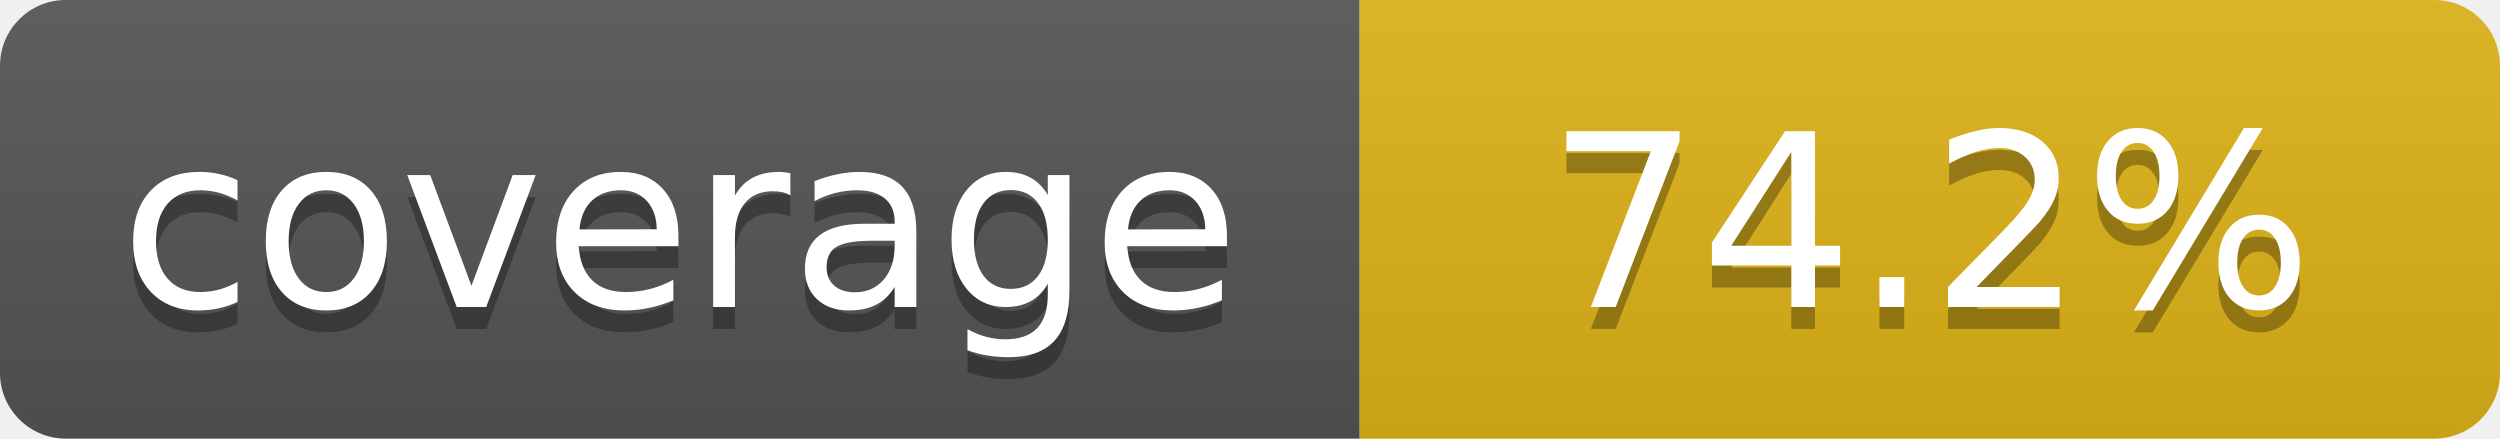
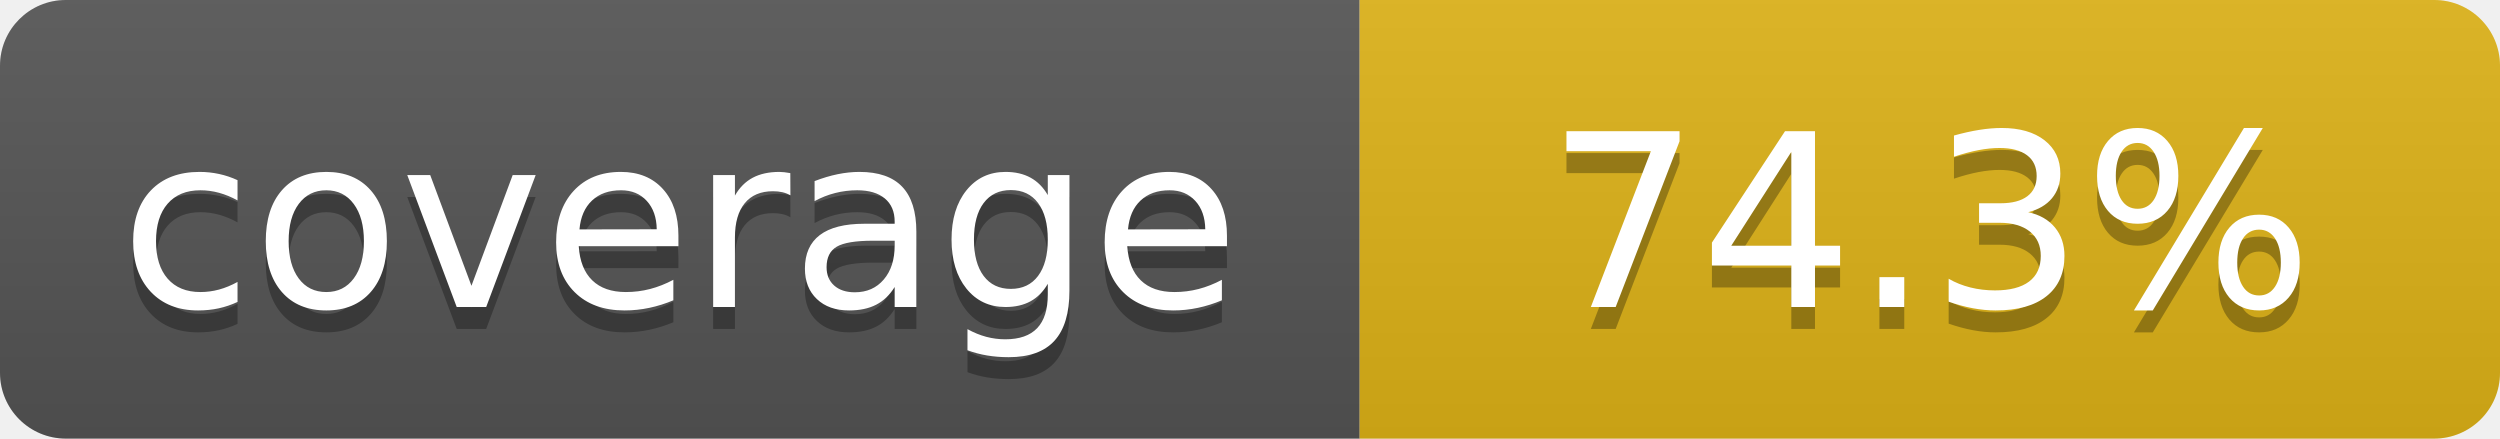
- <svg xmlns="http://www.w3.org/2000/svg" width="114" height="20" role="img" aria-label="coverage: 74.2%">
+ <svg xmlns="http://www.w3.org/2000/svg" width="114" height="20" role="img" aria-label="coverage: 74.3%">
  <linearGradient id="s" x2="0" y2="100%">
    <stop offset="0" stop-color="#bbb" stop-opacity=".1" />
    <stop offset="1" stop-opacity=".1" />
  </linearGradient>
  <clipPath id="r">
    <rect width="114" height="20" rx="3" fill="#fff" />
  </clipPath>
  <g clip-path="url(#r)">
    <rect width="62" height="20" fill="#555" />
    <rect x="62" width="52" height="20" fill="#dfb317" />
    <rect width="114" height="20" fill="url(#s)" />
  </g>
  <g fill="#fff" text-anchor="middle" font-family="Verdana,Geneva,DejaVu Sans,sans-serif" text-rendering="geometricPrecision" font-size="110">
    <text aria-hidden="true" x="310" y="150" fill="#010101" fill-opacity=".3" transform="scale(.1)" textLength="520">coverage</text>
    <text x="310" y="140" transform="scale(.1)" fill="#fff" textLength="520">coverage</text>
-     <text aria-hidden="true" x="880" y="150" fill="#010101" fill-opacity=".3" transform="scale(.1)" textLength="420">74.2%</text>
-     <text x="880" y="140" transform="scale(.1)" fill="#fff" textLength="420">74.2%</text>
+     <text aria-hidden="true" x="880" y="150" fill="#010101" fill-opacity=".3" transform="scale(.1)" textLength="420">74.3%</text>
+     <text x="880" y="140" transform="scale(.1)" fill="#fff" textLength="420">74.3%</text>
  </g>
</svg>
